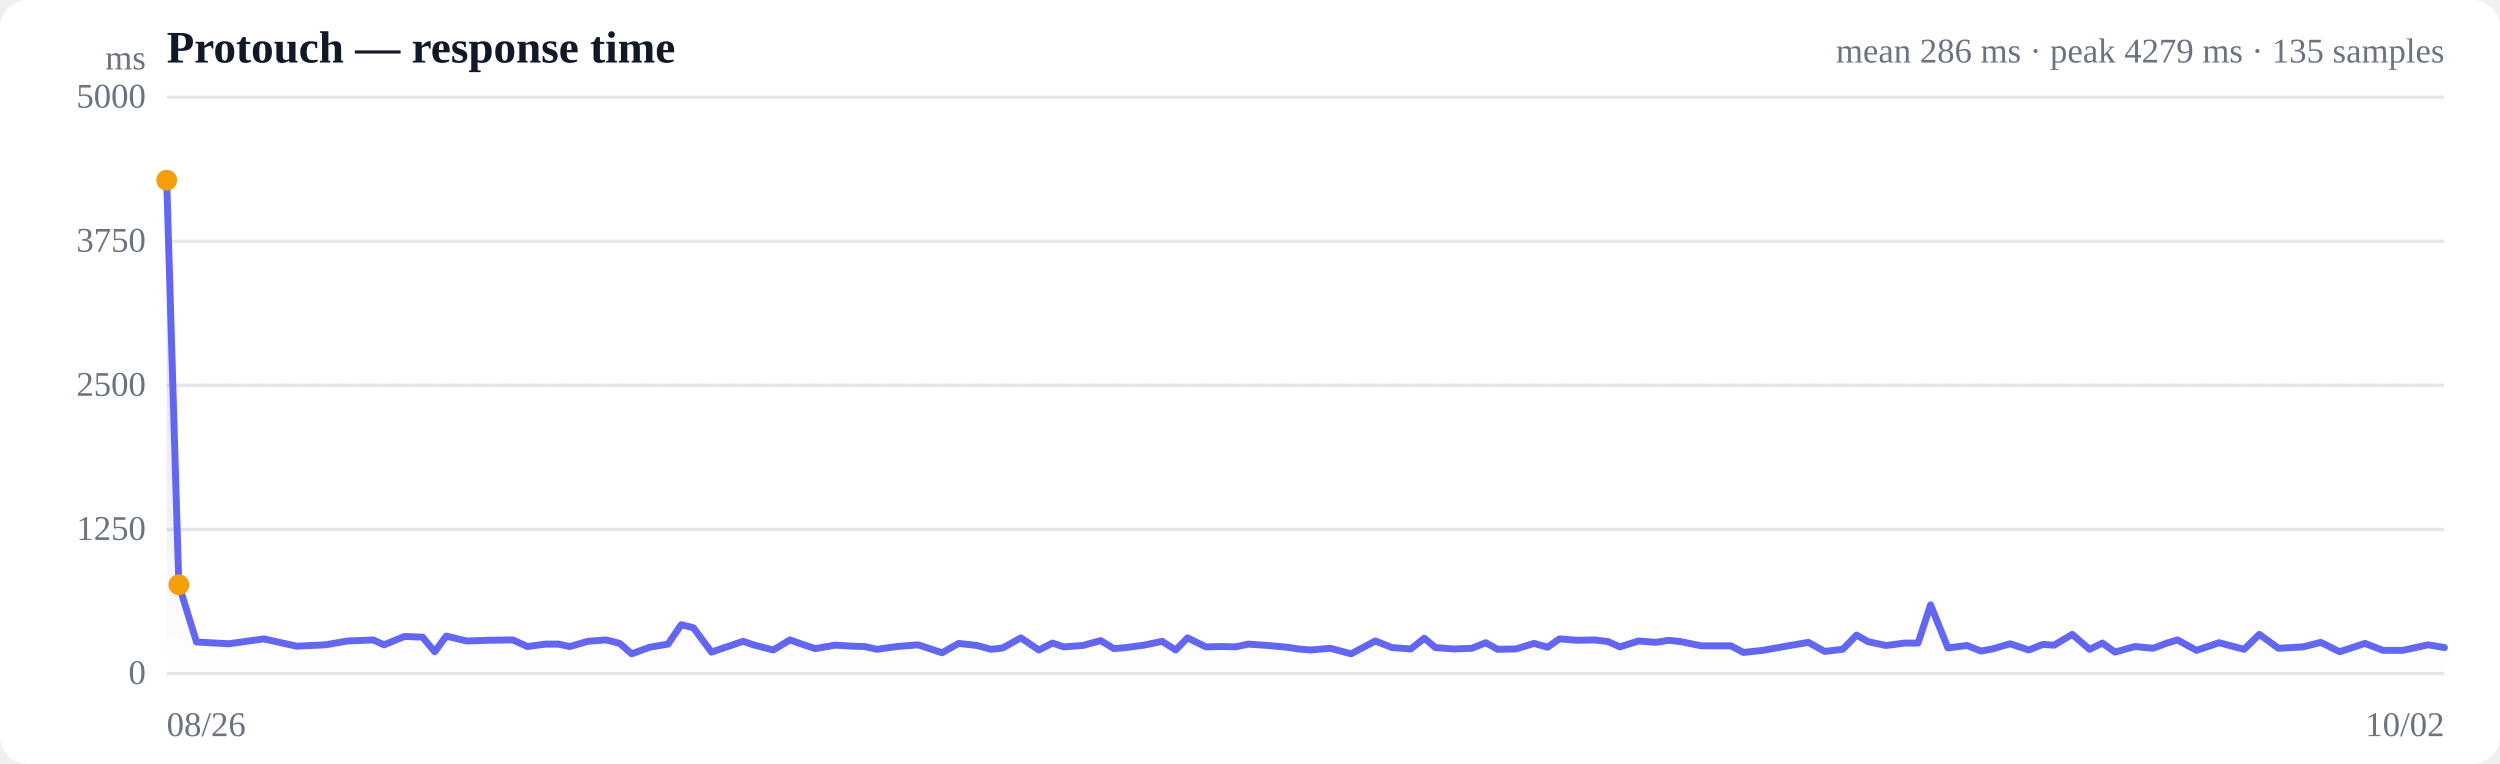
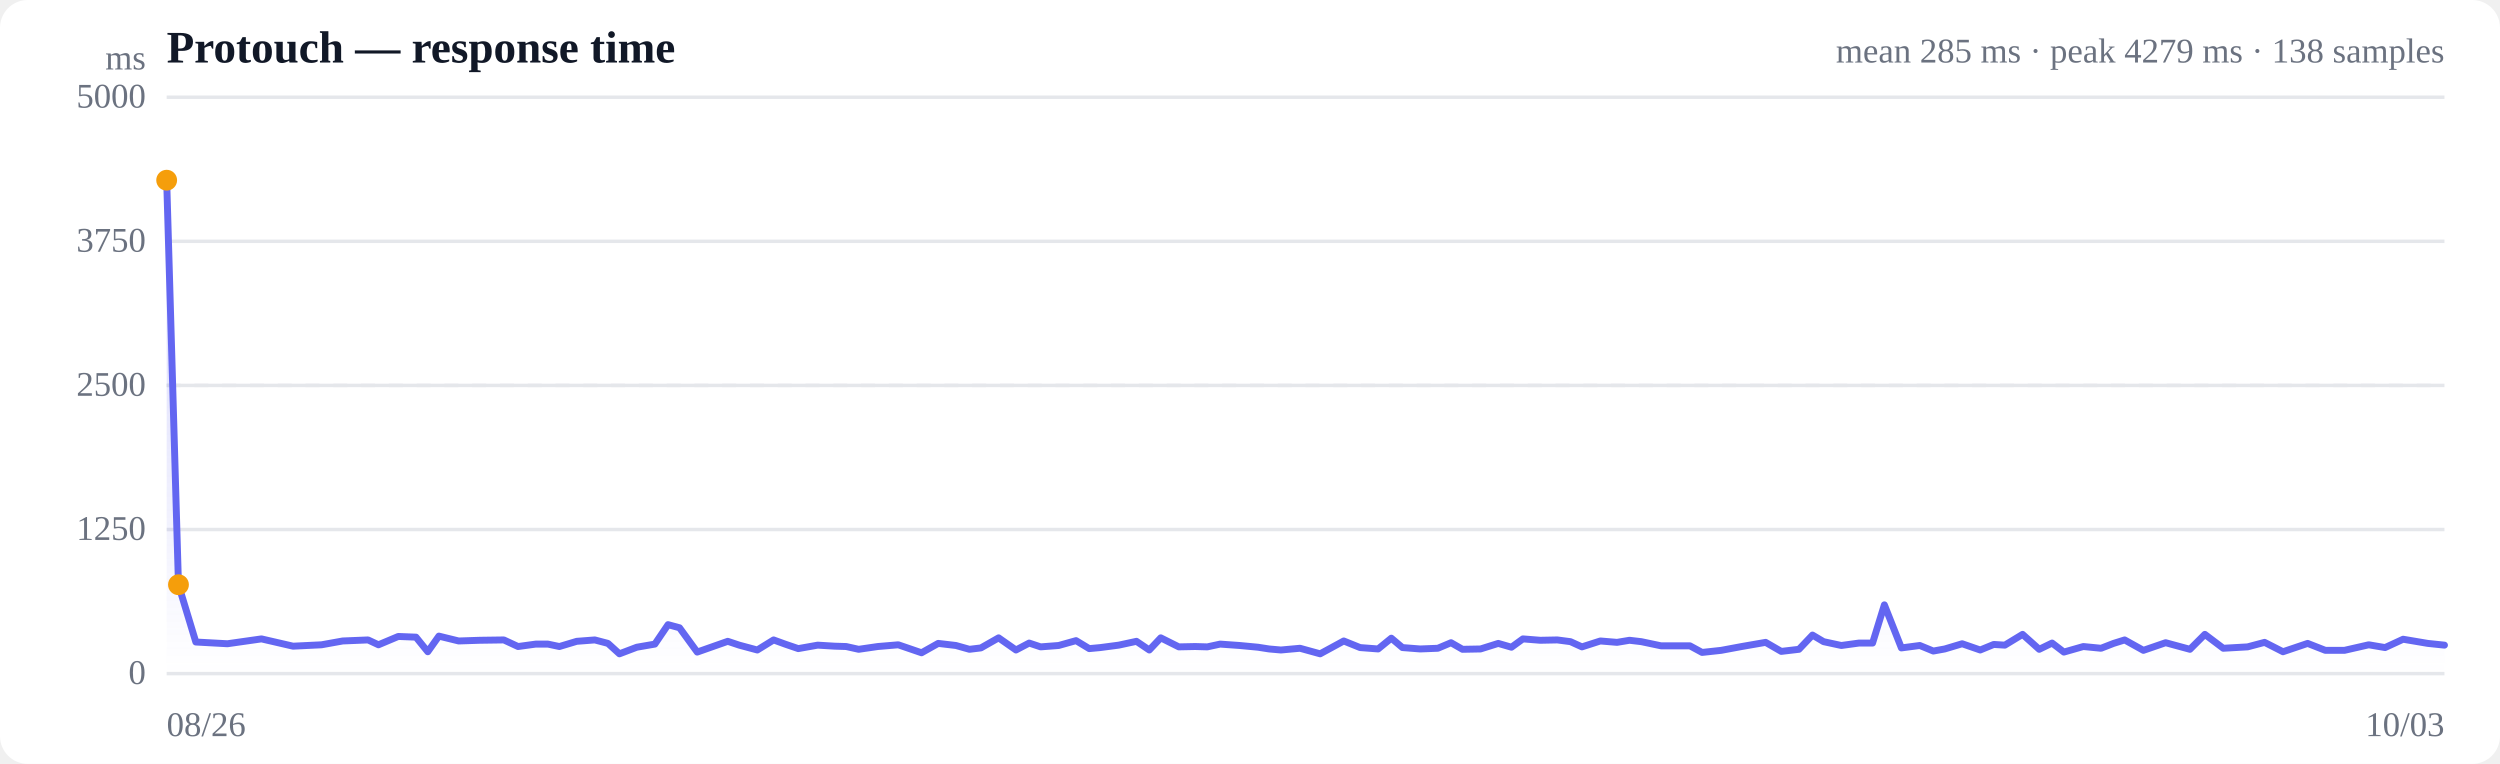
<svg xmlns="http://www.w3.org/2000/svg" viewBox="0 0 720 220" width="720" height="220" role="img" aria-label="Response time over time">
  <style>
  :root { color-scheme: light dark; }
  .bg { fill: #ffffff; }
  .grid { stroke: #e5e7eb; stroke-width: 1; }
  .axis { fill: #6b7280; font-size: 10px; }
  .title { fill: #111827; font-size: 13px; font-weight: 600; }
  .sub { fill: #6b7280; font-size: 10px; }
  .line { stroke: #6366f1; stroke-width: 2; fill: none; stroke-linejoin: round; stroke-linecap: round; }
  .area { fill: url(#fade); }
  .dot-degraded { fill: #f59e0b; }
  .dot-down { fill: #ef4444; }
  .empty { fill: #9ca3af; font-size: 12px; }
  @media (prefers-color-scheme: dark) {
    .bg { fill: #0b0f19; }
    .grid { stroke: #1f2937; }
    .axis, .sub { fill: #9ca3af; }
    .title { fill: #f3f4f6; }
    .line { stroke: #818cf8; }
  }
</style>
  <defs>
    <linearGradient id="fade" x1="0" y1="0" x2="0" y2="1">
      <stop offset="0%" stop-color="#6366f1" stop-opacity="0.28" />
      <stop offset="100%" stop-color="#6366f1" stop-opacity="0" />
    </linearGradient>
  </defs>
  <rect class="bg" width="720" height="220" rx="8" />
  <text class="title" x="48" y="18">Protouch — response time</text>
-   <text class="sub" x="704" y="18" text-anchor="end">mean 286 ms · peak 4279 ms · 135 samples</text>
+   <text class="sub" x="704" y="18" text-anchor="end">mean 285 ms · peak 4279 ms · 138 samples</text>
  <line class="grid" x1="48" y1="194.0" x2="704" y2="194.0" />
  <text class="axis" x="42" y="197" text-anchor="end">0</text>
  <line class="grid" x1="48" y1="152.5" x2="704" y2="152.5" />
  <text class="axis" x="42" y="155.5" text-anchor="end">1250</text>
  <line class="grid" x1="48" y1="111.0" x2="704" y2="111.0" />
  <text class="axis" x="42" y="114" text-anchor="end">2500</text>
  <line class="grid" x1="48" y1="69.5" x2="704" y2="69.5" />
  <text class="axis" x="42" y="72.5" text-anchor="end">3750</text>
  <line class="grid" x1="48" y1="28.0" x2="704" y2="28.0" />
  <text class="axis" x="42" y="31" text-anchor="end">5000</text>
  <line class="grid" stroke-dasharray="4 4" x1="48" y1="111.0" x2="704" y2="111.0" />
-   <path class="area" d="M48.0,51.9 L48.0,51.9 L51.5,168.4 L56.6,184.9 L65.9,185.4 L76.0,184.0 L85.4,186.1 L93.8,185.7 L100.1,184.6 L107.5,184.3 L110.6,185.7 L116.5,183.3 L121.7,183.5 L125.2,187.7 L128.5,183.2 L134.4,184.6 L140.6,184.4 L147.7,184.3 L151.9,186.2 L157.1,185.5 L160.8,185.5 L164.1,186.2 L169.3,184.7 L174.6,184.3 L178.5,185.3 L181.9,188.3 L187.1,186.4 L192.4,185.5 L196.2,179.9 L199.7,180.8 L204.9,187.8 L210.2,186.0 L214.0,184.7 L217.3,185.8 L222.7,187.2 L227.5,184.3 L230.9,185.5 L234.8,186.8 L240.5,185.8 L245.5,186.1 L248.9,186.2 L252.6,187.0 L258.3,186.2 L264.4,185.7 L271.3,188.0 L276.1,185.3 L281.4,185.9 L285.4,187.0 L288.8,186.6 L294.0,183.7 L299.2,187.2 L303.1,185.2 L306.4,186.3 L311.8,185.9 L317.0,184.5 L320.8,186.8 L324.2,186.5 L329.5,185.8 L334.7,184.7 L338.6,187.2 L342.0,183.7 L347.3,186.3 L352.1,186.2 L355.8,186.3 L359.5,185.5 L365.2,185.9 L370.7,186.4 L374.0,186.9 L377.5,187.2 L383.1,186.7 L389.1,188.3 L396.1,184.6 L400.9,186.5 L406.3,186.9 L410.2,183.8 L413.4,186.5 L418.7,186.9 L423.9,186.7 L427.9,185.1 L431.3,187.0 L436.6,186.9 L441.8,185.3 L445.7,186.4 L449.1,184.0 L454.2,184.4 L459.3,184.3 L463.2,184.8 L466.5,186.3 L471.9,184.6 L476.9,185.0 L480.6,184.4 L484.1,184.8 L490.0,186.0 L495.0,186.0 L498.5,186.0 L502.1,187.9 L507.7,187.3 L513.8,186.2 L520.8,185.0 L525.5,187.6 L530.7,187.0 L534.7,182.9 L538.0,184.8 L543.2,185.9 L548.5,185.2 L552.4,185.2 L556.0,174.2 L561.0,186.6 L566.5,185.9 L570.5,187.5 L573.8,186.9 L578.9,185.4 L584.3,187.2 L588.3,185.6 L591.6,185.8 L596.8,182.7 L601.8,187.0 L605.5,185.2 L609.1,187.8 L614.8,186.2 L620.1,186.7 L623.8,185.3 L627.1,184.3 L632.6,187.3 L639.1,185.1 L646.3,187.0 L650.7,182.7 L656.2,186.7 L663.3,186.3 L668.4,185.0 L673.8,187.7 L681.1,185.3 L686.3,187.3 L692.0,187.3 L699.3,185.7 L704.0,186.5 L704.0,194.0 L48.0,194.0 Z" />
-   <path class="line" d="M48.0,51.9 L51.5,168.4 L56.6,184.9 L65.9,185.4 L76.0,184.0 L85.4,186.1 L93.8,185.7 L100.1,184.6 L107.5,184.3 L110.6,185.7 L116.5,183.3 L121.7,183.5 L125.2,187.7 L128.5,183.2 L134.4,184.6 L140.6,184.4 L147.7,184.3 L151.9,186.2 L157.1,185.5 L160.8,185.5 L164.1,186.2 L169.3,184.7 L174.6,184.3 L178.5,185.3 L181.9,188.3 L187.1,186.4 L192.4,185.5 L196.2,179.9 L199.7,180.8 L204.9,187.8 L210.2,186.0 L214.0,184.7 L217.3,185.8 L222.7,187.2 L227.5,184.3 L230.9,185.5 L234.8,186.8 L240.5,185.8 L245.5,186.1 L248.9,186.2 L252.6,187.0 L258.3,186.2 L264.4,185.7 L271.3,188.0 L276.1,185.3 L281.4,185.9 L285.4,187.0 L288.8,186.6 L294.0,183.7 L299.2,187.2 L303.1,185.2 L306.4,186.3 L311.8,185.9 L317.0,184.5 L320.8,186.8 L324.2,186.5 L329.5,185.8 L334.7,184.7 L338.6,187.2 L342.0,183.7 L347.3,186.3 L352.1,186.2 L355.8,186.3 L359.5,185.5 L365.2,185.9 L370.7,186.4 L374.0,186.9 L377.5,187.2 L383.1,186.7 L389.1,188.3 L396.1,184.6 L400.9,186.5 L406.3,186.9 L410.2,183.8 L413.4,186.5 L418.7,186.9 L423.9,186.7 L427.9,185.1 L431.3,187.0 L436.6,186.9 L441.8,185.3 L445.7,186.4 L449.1,184.0 L454.2,184.4 L459.3,184.3 L463.2,184.8 L466.5,186.3 L471.9,184.6 L476.9,185.0 L480.6,184.4 L484.1,184.8 L490.0,186.0 L495.0,186.0 L498.5,186.0 L502.1,187.9 L507.7,187.3 L513.8,186.2 L520.8,185.0 L525.5,187.6 L530.7,187.0 L534.7,182.9 L538.0,184.8 L543.2,185.9 L548.5,185.2 L552.4,185.2 L556.0,174.2 L561.0,186.6 L566.5,185.9 L570.5,187.5 L573.8,186.9 L578.9,185.4 L584.3,187.2 L588.3,185.6 L591.6,185.8 L596.8,182.7 L601.8,187.0 L605.5,185.2 L609.1,187.8 L614.8,186.2 L620.1,186.7 L623.8,185.3 L627.1,184.3 L632.6,187.3 L639.1,185.1 L646.3,187.0 L650.7,182.7 L656.2,186.7 L663.3,186.3 L668.4,185.0 L673.8,187.7 L681.1,185.3 L686.3,187.3 L692.0,187.3 L699.3,185.7 L704.0,186.5" />
+   <path class="area" d="M48.0,51.9 L48.0,51.9 L51.4,168.4 L56.4,184.9 L65.5,185.4 L75.3,184.0 L84.4,186.1 L92.6,185.7 L98.7,184.6 L106.0,184.3 L109.0,185.7 L114.7,183.3 L119.8,183.5 L123.2,187.7 L126.4,183.2 L132.1,184.6 L138.2,184.4 L145.1,184.3 L149.2,186.2 L154.3,185.5 L157.8,185.5 L161.1,186.2 L166.1,184.7 L171.3,184.3 L175.1,185.3 L178.4,188.3 L183.4,186.4 L188.6,185.5 L192.4,179.9 L195.7,180.8 L200.8,187.8 L205.9,186.0 L209.6,184.7 L212.9,185.8 L218.1,187.2 L222.8,184.3 L226.1,185.5 L229.9,186.8 L235.5,185.8 L240.4,186.1 L243.7,186.2 L247.3,187.0 L252.8,186.2 L258.7,185.7 L265.4,188.0 L270.2,185.3 L275.3,185.9 L279.2,187.0 L282.5,186.6 L287.6,183.7 L292.6,187.2 L296.4,185.2 L299.7,186.3 L304.9,185.9 L309.9,184.5 L313.7,186.8 L316.9,186.5 L322.2,185.8 L327.3,184.7 L331.0,187.2 L334.3,183.7 L339.5,186.3 L344.2,186.2 L347.7,186.3 L351.4,185.5 L357.0,185.9 L362.3,186.4 L365.5,186.9 L368.9,187.2 L374.4,186.7 L380.2,188.3 L387.0,184.6 L391.7,186.5 L396.9,186.9 L400.7,183.8 L403.9,186.5 L409.0,186.9 L414.1,186.7 L417.9,185.1 L421.2,187.0 L426.4,186.9 L431.5,185.3 L435.3,186.4 L438.6,184.0 L443.6,184.4 L448.5,184.3 L452.3,184.8 L455.6,186.3 L460.9,184.6 L465.7,185.0 L469.3,184.4 L472.7,184.8 L478.4,186.0 L483.3,186.0 L486.7,186.0 L490.2,187.9 L495.7,187.3 L501.6,186.2 L508.5,185.0 L513.0,187.6 L518.1,187.0 L522.0,182.9 L525.2,184.8 L530.3,185.9 L535.4,185.2 L539.3,185.2 L542.7,174.2 L547.6,186.6 L552.9,185.9 L556.8,187.5 L560.1,186.9 L565.1,185.4 L570.3,187.2 L574.2,185.6 L577.4,185.8 L582.5,182.7 L587.3,187.0 L591.0,185.2 L594.4,187.8 L600.0,186.2 L605.1,186.7 L608.7,185.3 L611.9,184.3 L617.3,187.3 L623.7,185.1 L630.7,187.0 L635.0,182.7 L640.3,186.7 L647.3,186.3 L652.2,185.0 L657.5,187.7 L664.6,185.3 L669.7,187.3 L675.2,187.3 L682.2,185.7 L686.9,186.5 L692.1,184.1 L699.2,185.3 L704.0,185.8 L704.0,194.0 L48.0,194.0 Z" />
+   <path class="line" d="M48.0,51.9 L51.4,168.4 L56.4,184.9 L65.5,185.4 L75.3,184.0 L84.4,186.1 L92.6,185.7 L98.7,184.6 L106.0,184.3 L109.0,185.7 L114.7,183.3 L119.8,183.5 L123.2,187.7 L126.4,183.2 L132.1,184.6 L138.2,184.4 L145.1,184.3 L149.2,186.2 L154.3,185.5 L157.8,185.5 L161.1,186.2 L166.1,184.7 L171.3,184.3 L175.1,185.3 L178.4,188.3 L183.4,186.4 L188.6,185.5 L192.4,179.9 L195.7,180.8 L200.8,187.8 L205.9,186.0 L209.6,184.7 L212.9,185.8 L218.1,187.2 L222.8,184.3 L226.1,185.5 L229.9,186.8 L235.5,185.8 L240.4,186.1 L243.7,186.2 L247.3,187.0 L252.8,186.2 L258.7,185.7 L265.4,188.0 L270.2,185.3 L275.3,185.9 L279.2,187.0 L282.5,186.6 L287.6,183.7 L292.6,187.2 L296.4,185.2 L299.7,186.3 L304.9,185.9 L309.9,184.5 L313.7,186.8 L316.9,186.5 L322.2,185.8 L327.3,184.7 L331.0,187.2 L334.3,183.7 L339.5,186.3 L344.2,186.2 L347.7,186.3 L351.4,185.5 L357.0,185.9 L362.3,186.4 L365.5,186.9 L368.9,187.2 L374.4,186.7 L380.2,188.3 L387.0,184.6 L391.7,186.5 L396.9,186.9 L400.7,183.8 L403.9,186.5 L409.0,186.9 L414.1,186.7 L417.9,185.1 L421.2,187.0 L426.4,186.9 L431.5,185.3 L435.3,186.4 L438.6,184.0 L443.6,184.4 L448.5,184.3 L452.3,184.8 L455.6,186.3 L460.9,184.6 L465.7,185.0 L469.3,184.4 L472.7,184.8 L478.4,186.0 L483.3,186.0 L486.7,186.0 L490.2,187.9 L495.7,187.3 L501.6,186.2 L508.5,185.0 L513.0,187.6 L518.1,187.0 L522.0,182.9 L525.2,184.8 L530.3,185.9 L535.4,185.2 L539.3,185.2 L542.7,174.2 L547.6,186.6 L552.9,185.9 L556.8,187.5 L560.1,186.9 L565.1,185.4 L570.3,187.2 L574.2,185.6 L577.4,185.8 L582.5,182.7 L587.3,187.0 L591.0,185.2 L594.4,187.8 L600.0,186.2 L605.1,186.7 L608.7,185.3 L611.9,184.3 L617.3,187.3 L623.7,185.1 L630.7,187.0 L635.0,182.7 L640.3,186.7 L647.3,186.3 L652.2,185.0 L657.5,187.7 L664.6,185.3 L669.7,187.3 L675.2,187.3 L682.2,185.7 L686.9,186.5 L692.1,184.1 L699.2,185.3 L704.0,185.8" />
  <circle class="dot-degraded" cx="48.0" cy="51.9" r="3" />
-   <circle class="dot-degraded" cx="51.5" cy="168.4" r="3" />
+   <circle class="dot-degraded" cx="51.4" cy="168.4" r="3" />
  <text class="axis" x="48" y="212">08/26</text>
-   <text class="axis" x="704" y="212" text-anchor="end">10/02</text>
+   <text class="axis" x="704" y="212" text-anchor="end">10/03</text>
  <text class="axis" x="42" y="20" text-anchor="end">ms</text>
</svg>
